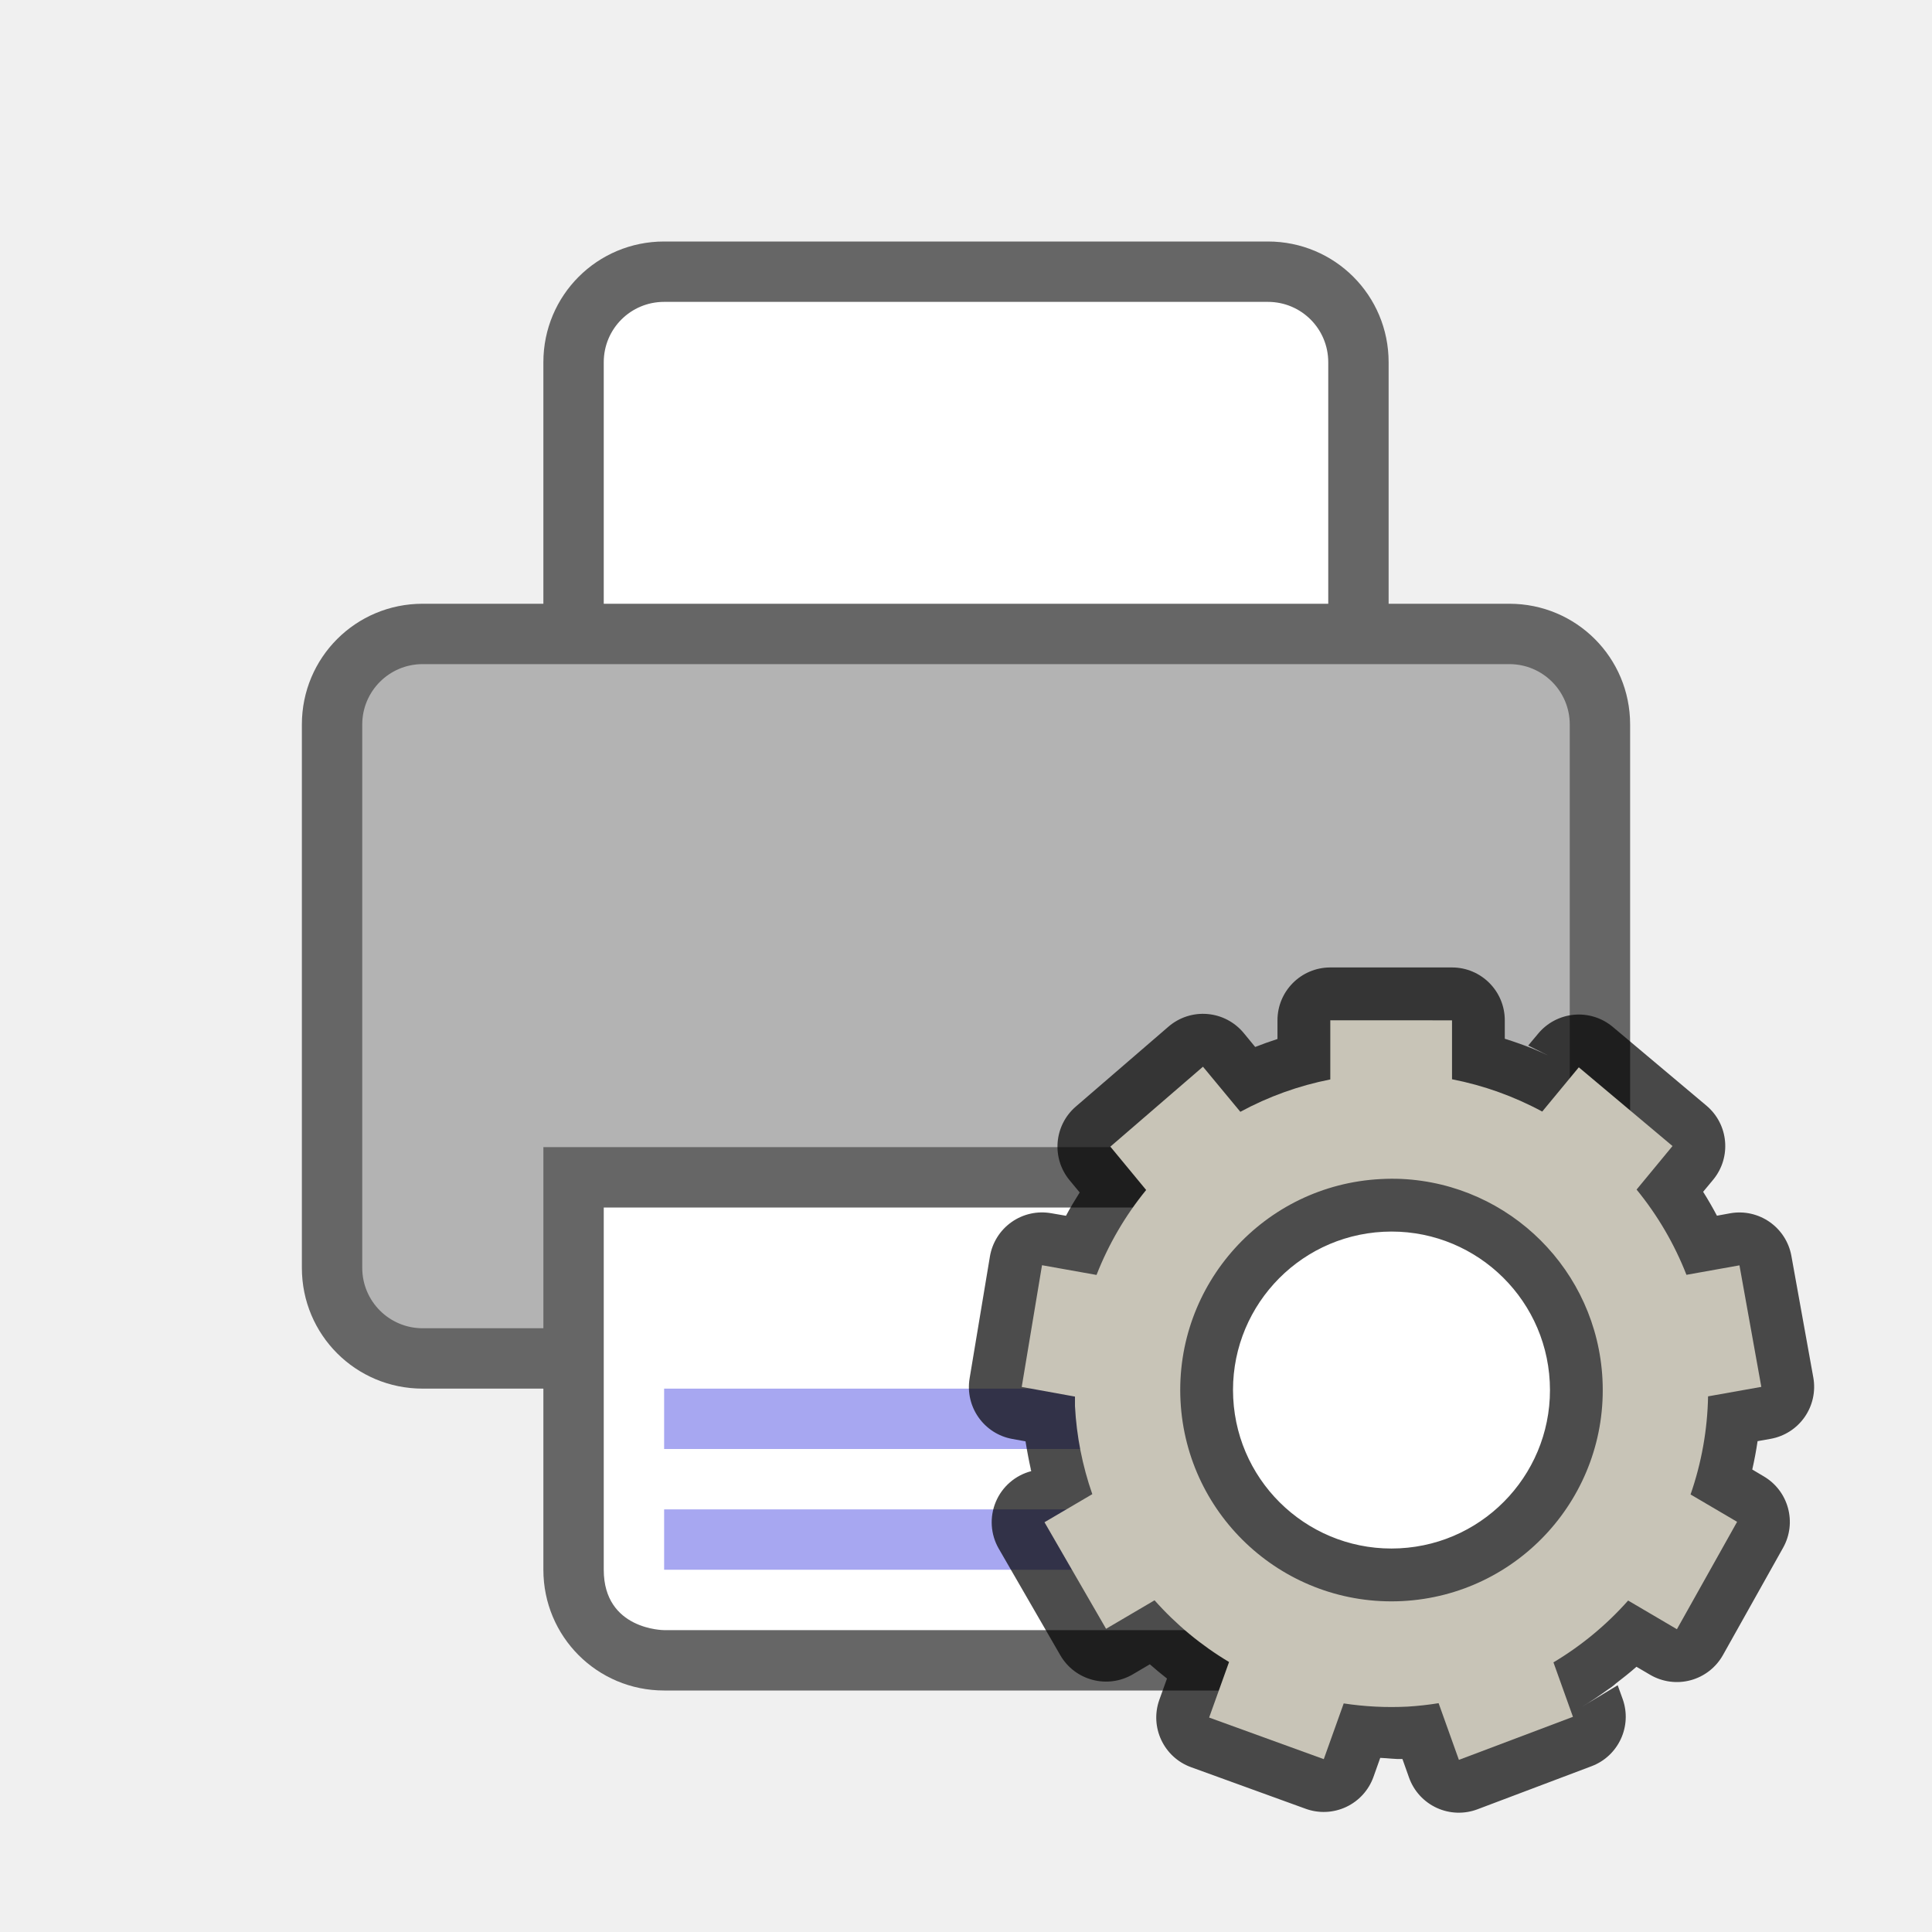
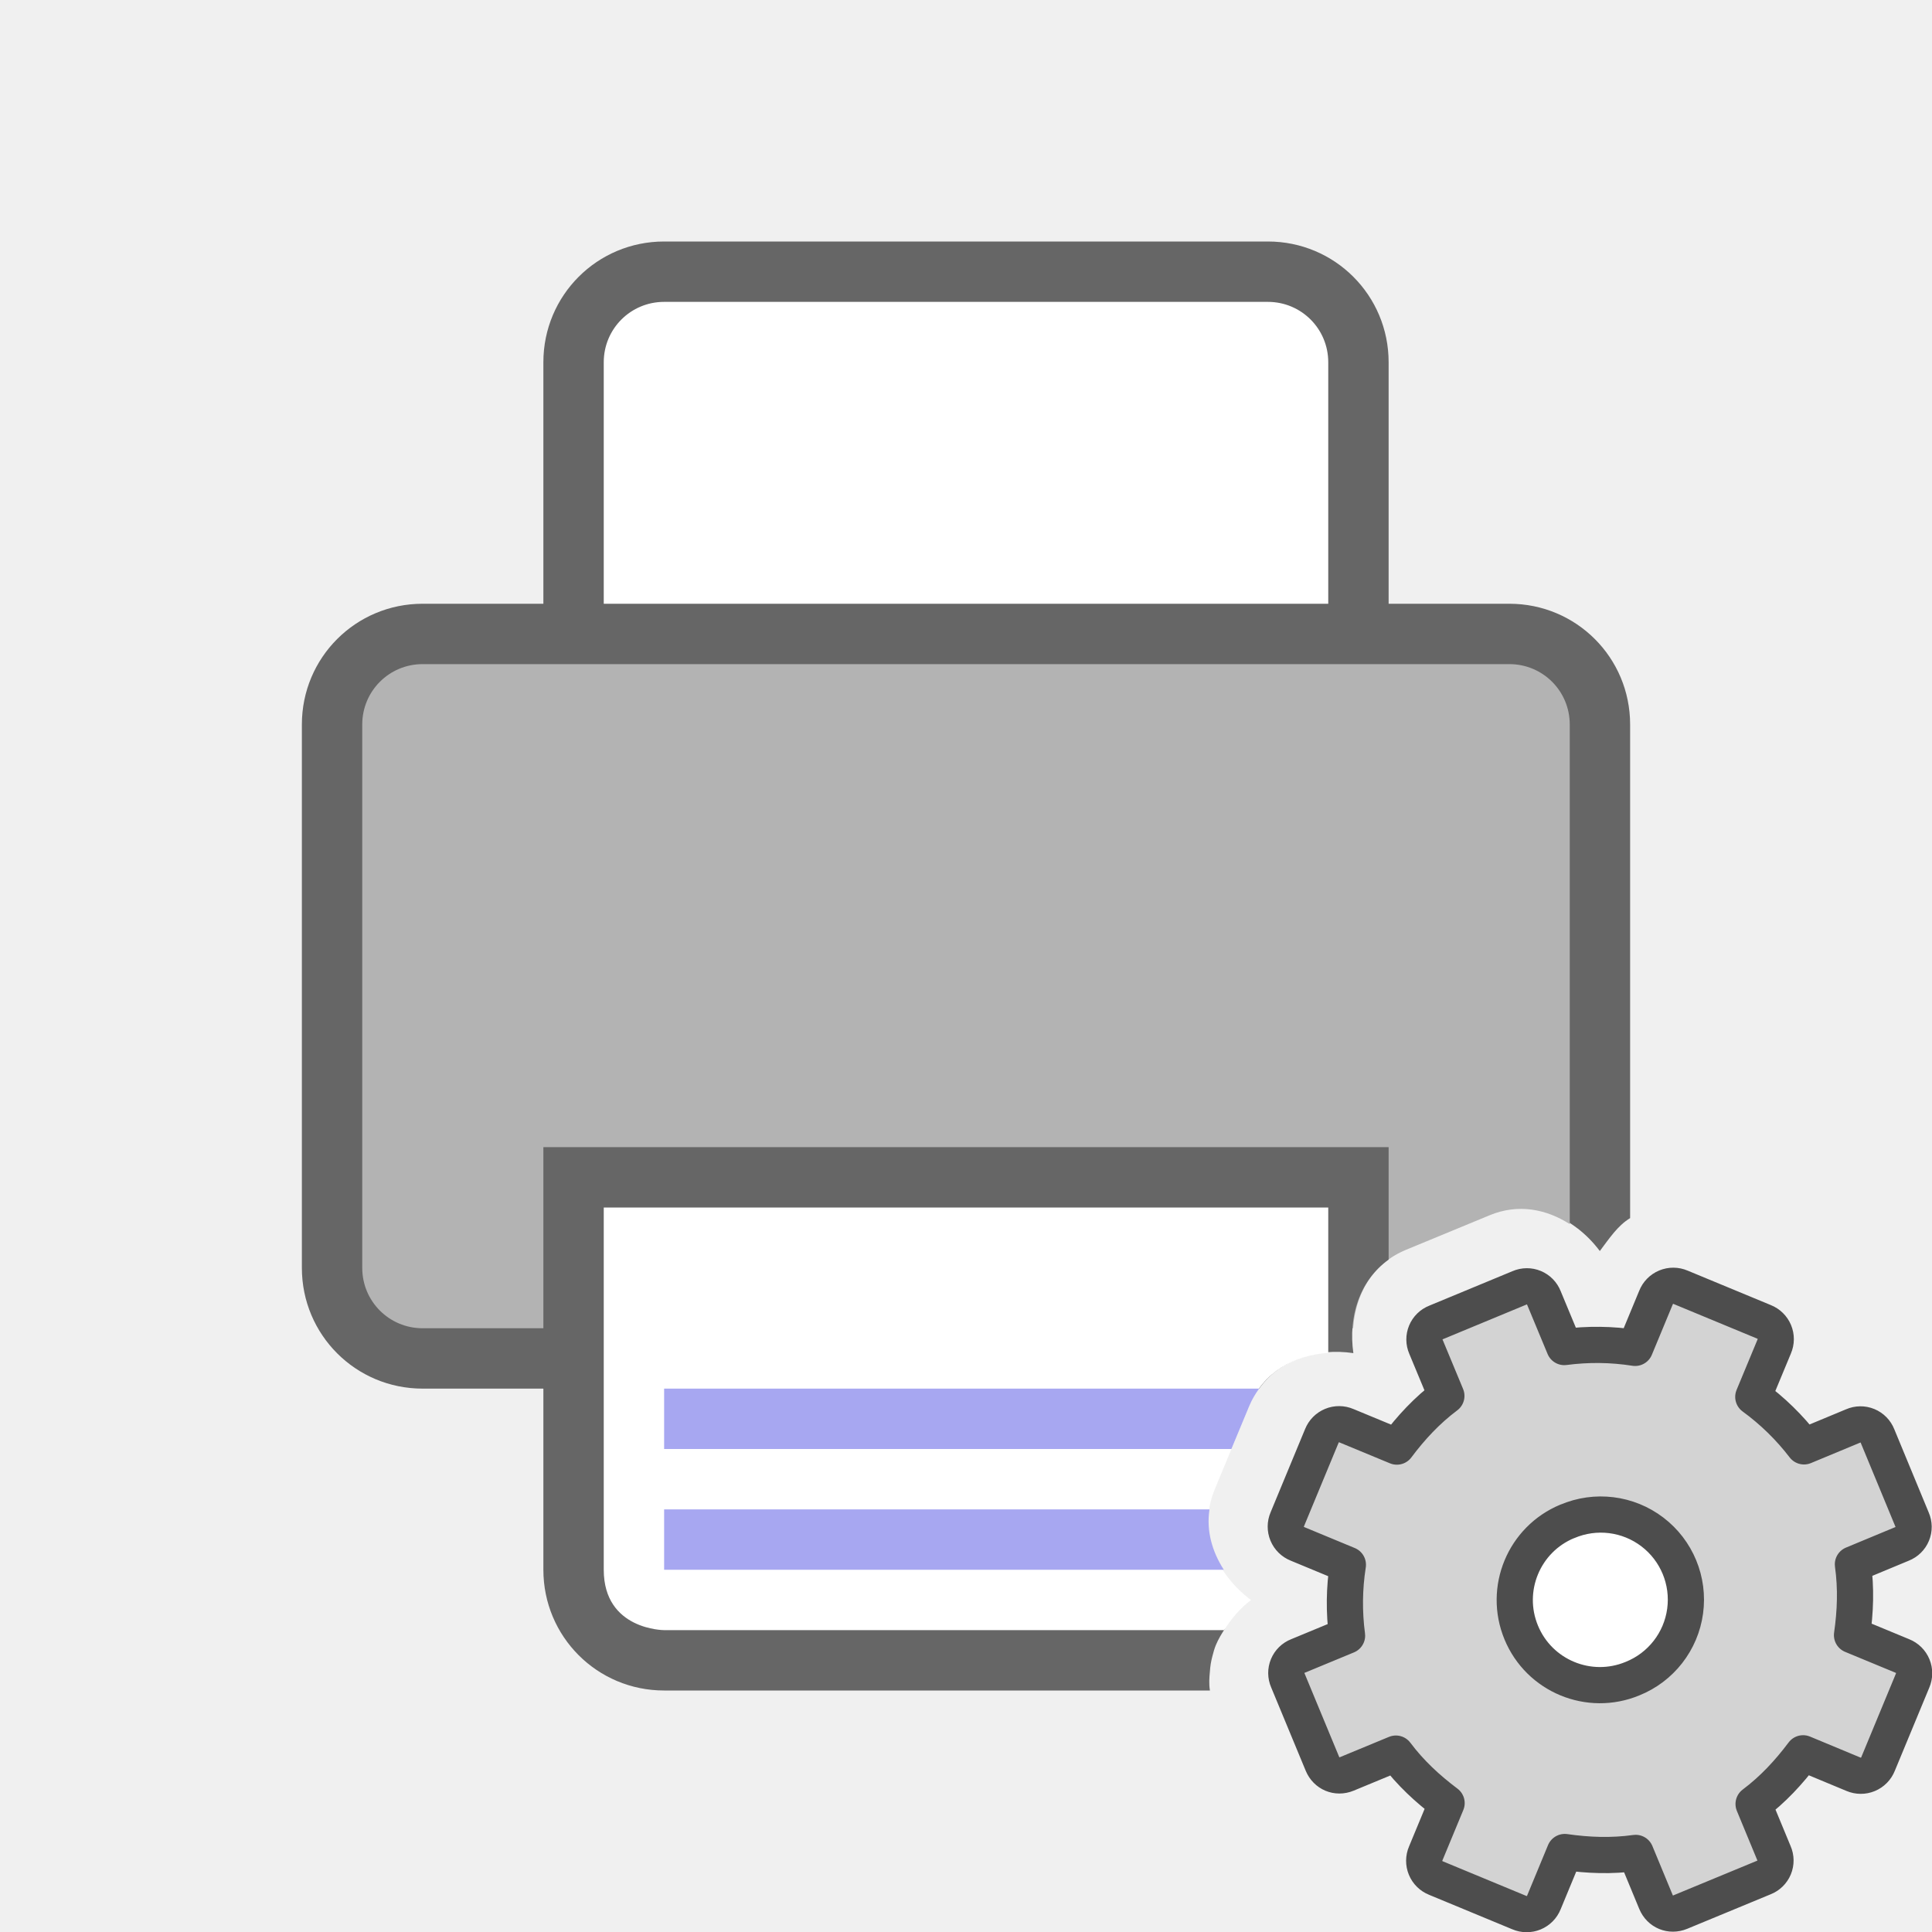
<svg xmlns="http://www.w3.org/2000/svg" viewBox="0 0 32 32">
-   <path d="M11 4c-1.108 0-2 .892-2 2v4H7c-1.108 0-2 .892-2 2v9c0 1.108.892 2 2 2h2v3c0 1.108.892 2 2 2h10c1.108 0 2-.892 2-2v-3h2c1.108 0 2-.892 2-2v-9c0-1.108-.892-2-2-2h-2V6c0-1.108-.892-2-2-2z" fill="#666" />
+   <path d="M11 4c-1.108 0-2 .892-2 2v4H7c-1.108 0-2 .892-2 2v9c0 1.108.892 2 2 2h2v3c0 1.108.892 2 2 2h9.04v-.002c-.018-.108-.01-.212 0-.316.005-.084.019-.166.04-.246.017-.066.034-.13.06-.192.04-.095.093-.184.151-.271C18 24 23 18 26.129 20.346c.137.105.261.231.369.375.076-.102.15-.205.23-.301.08-.095.167-.18.268-.242l.004-.002V12c0-1.108-.892-2-2-2h-2V6c0-1.108-.892-2-2-2z" fill="#666" />
  <path d="M11 5h10c.554 0 1 .446 1 1v4H10V6c0-.554.446-1 1-1z" fill="#fff" />
-   <rect width="20" height="11" x="6" y="11" ry="1" fill="#b3b3b3" />
-   <path fill="#666" d="M9 19h14v4H9z" />
-   <path d="M10 20h12v6c-.032.981-1 1-1 1H11s-1 0-1-1z" fill="#fff" />
-   <path d="M11 25v1h10v-1zM11 23v1h10v-1z" style="line-height:normal;font-variant-ligatures:normal;font-variant-position:normal;font-variant-caps:normal;font-variant-numeric:normal;font-variant-alternates:normal;font-feature-settings:normal;text-indent:0;text-align:start;text-decoration-line:none;text-decoration-style:solid;text-decoration-color:#000;text-transform:none;text-orientation:mixed;white-space:normal;shape-padding:0;isolation:auto;mix-blend-mode:normal;marker:none" color="#000" font-weight="400" font-family="sans-serif" overflow="visible" fill="#a7a7f1" />
-   <circle cx="23.188" cy="23.054" r="3.937" fill="#fff" />
-   <path style="line-height:normal;font-variant-ligatures:normal;font-variant-position:normal;font-variant-caps:normal;font-variant-numeric:normal;font-variant-alternates:normal;font-feature-settings:normal;text-indent:0;text-align:start;text-decoration-line:none;text-decoration-style:solid;text-decoration-color:#000;text-transform:none;text-orientation:mixed;white-space:normal;shape-padding:0;isolation:auto;mix-blend-mode:normal;solid-color:#000;solid-opacity:1" d="M22.034 16.024a.875.875 0 00-.875.875v.31c-.124.04-.247.084-.369.132l-.191-.232a.875.875 0 00-1.246-.104l-1.535 1.324a.875.875 0 00-.102 1.22l.167.202c-.08.126-.157.254-.227.386l-.243-.042a.875.875 0 00-1.017.717l-.336 2.017a.875.875 0 00.709 1.005l.217.039c.013.084.028.168.044.251.013.07.028.14.043.209l-.01.005h.012l.005.029a.875.875 0 00-.538 1.283l1.02 1.766c.242.419.78.561 1.198.318l.285-.168c.093.082.187.16.284.236l-.126.35a.875.875 0 00.524 1.118l1.899.689a.875.875 0 001.123-.528l.112-.315c.123.004.245.023.368.019l.11.31a.875.875 0 001.134.522l1.888-.713a.875.875 0 00.515-1.114l-.082-.227-.597.36c.153-.091.301-.192.446-.297l.005-.003c.03-.02.059-.04.086-.063l.027-.024c.118-.09.233-.182.344-.279l.225.132a.875.875 0 001.208-.327l.997-1.779a.875.875 0 00-.322-1.18l-.19-.113a6.136 6.136 0 00.088-.47l.214-.038a.875.875 0 00.709-1.017l-.363-2.013a.875.875 0 00-1.015-.706l-.218.04a6.143 6.143 0 00-.228-.395v-.002l.166-.2a.875.875 0 00-.113-1.227l-1.551-1.304a.875.875 0 00-1.236.113l-.164.196.619.31a6.13 6.13 0 00-.525-.25 6.127 6.127 0 00-.482-.172v-.306a.875.875 0 00-.875-.875zm.88 4.378a2.625 2.625 0 012.755 2.487v.001a2.625 2.625 0 01-2.488 2.755 2.625 2.625 0 01-2.755-2.488 2.625 2.625 0 012.488-2.755z" color="#000" font-weight="400" font-family="sans-serif" overflow="visible" opacity=".7" />
-   <path d="M22.034 16.899v.98a5.25 5.25 0 00-1.49.536l-.619-.747-1.534 1.324.593.718a5.25 5.25 0 00-.822 1.407l-.903-.161-.336 2.016.882.16a5.25 5.25 0 000 .158 5.25 5.25 0 00.287 1.458l-.792.465H17.3l1.02 1.765.803-.472a5.25 5.25 0 001.234 1.022l-.33.92 1.899.689.33-.923a5.25 5.25 0 001.059.053 5.25 5.25 0 00.513-.057l.336.939 1.889-.713-.323-.902a5.25 5.25 0 001.237-1.024l.808.475.997-1.779-.771-.453a5.25 5.25 0 00.29-1.625l.882-.157-.362-2.013-.878.157a5.25 5.25 0 00-.826-1.412l.595-.721-1.552-1.304-.606.733a5.25 5.25 0 00-1.494-.535V16.9zm1.184 2.628a3.5 3.5 0 013.324 3.317v.002a3.5 3.5 0 01-3.317 3.673 3.5 3.5 0 01-3.672-3.317 3.5 3.5 0 013.315-3.673 3.5 3.5 0 01.35-.002z" fill="#c8c4b7" />
+   <path d="M7 11c-.554 0-1 .446-1 1v9c0 .554.446 1 1 1h15.412c.038-.558.312-1.066.875-1.299l1.385-.572c.474-.197.939-.103 1.328.146V12c0-.554-.446-1-1-1H7z" fill="#b3b3b3" />
+   <path d="M9 19v4h11.855c.348-.487.956-.677 1.561-.588-.086-.601.1-1.202.584-1.549V19H9z" fill="#666" />
+   <path d="M10 20v6c0 1 1 1 1 1h9.275c.119-.185.26-.36.446-.498-.579-.431-.89-1.138-.6-1.836l.572-1.38c.233-.563.746-.84 1.307-.878V20H10z" fill="#fff" />
+   <path style="line-height:normal;font-variant-ligatures:normal;font-variant-position:normal;font-variant-caps:normal;font-variant-numeric:normal;font-variant-alternates:normal;font-feature-settings:normal;text-indent:0;text-align:start;text-decoration-line:none;text-decoration-style:solid;text-decoration-color:#000;text-transform:none;text-orientation:mixed;white-space:normal;shape-padding:0;isolation:auto;mix-blend-mode:normal;marker:none" d="M11 25v1h9.27c-.192-.3-.292-.641-.237-1H11zM11 23v1h9.396l.297-.715c.044-.106.1-.198.162-.285H11z" color="#000" font-weight="400" font-family="sans-serif" overflow="visible" fill="#a7a7f1" />
+   <g transform="matrix(1.23872 0 0 1.23872 2.342 2.342)" stroke-width=".807">
+     <circle cx="19.5" cy="19.5" r="1.5" fill="#fff" fill-rule="evenodd" />
+     <g transform="translate(8 8)">
+       <circle cx="11.5" cy="11.5" r="1.5" fill="#fff" fill-rule="evenodd" />
+       <path d="M9.311 7.792a.244.244 0 00-.135.325l.273.657c-.26.195-.472.424-.662.678l-.674-.279a.248.248 0 00-.329.136l-.462 1.115a.248.248 0 00.137.329l.673.279a3.312 3.312 0 00-.011.948l-.657.272a.244.244 0 00-.135.325l.463 1.117c.054.13.194.189.325.135l.657-.272c.195.26.424.471.678.662l-.279.673a.248.248 0 00.136.329l1.115.462a.248.248 0 00.329-.136l.279-.674c.314.045.626.057.948.012l.272.657c.054.13.195.188.325.134l1.117-.462a.244.244 0 00.135-.326l-.272-.657c.26-.195.471-.424.662-.678l.673.28a.248.248 0 00.329-.137l.462-1.115a.248.248 0 00-.136-.329l-.674-.279c.045-.314.057-.625.012-.947l.657-.273a.244.244 0 00.134-.325l-.462-1.117a.244.244 0 00-.326-.135l-.657.273a3.312 3.312 0 00-.678-.662l.28-.674a.248.248 0 00-.137-.329l-1.115-.462a.248.248 0 00-.329.137l-.279.673a3.312 3.312 0 00-.947-.011l-.273-.657a.244.244 0 00-.325-.135zm1.756 2.66a1.138 1.138 0 11.87 2.103 1.138 1.138 0 01-.87-2.104z" display="block" fill="#d3d3d3" stroke="#4d4d4d" stroke-linejoin="round" stroke-width=".484" />
+     </g>
+   </g>
</svg>
